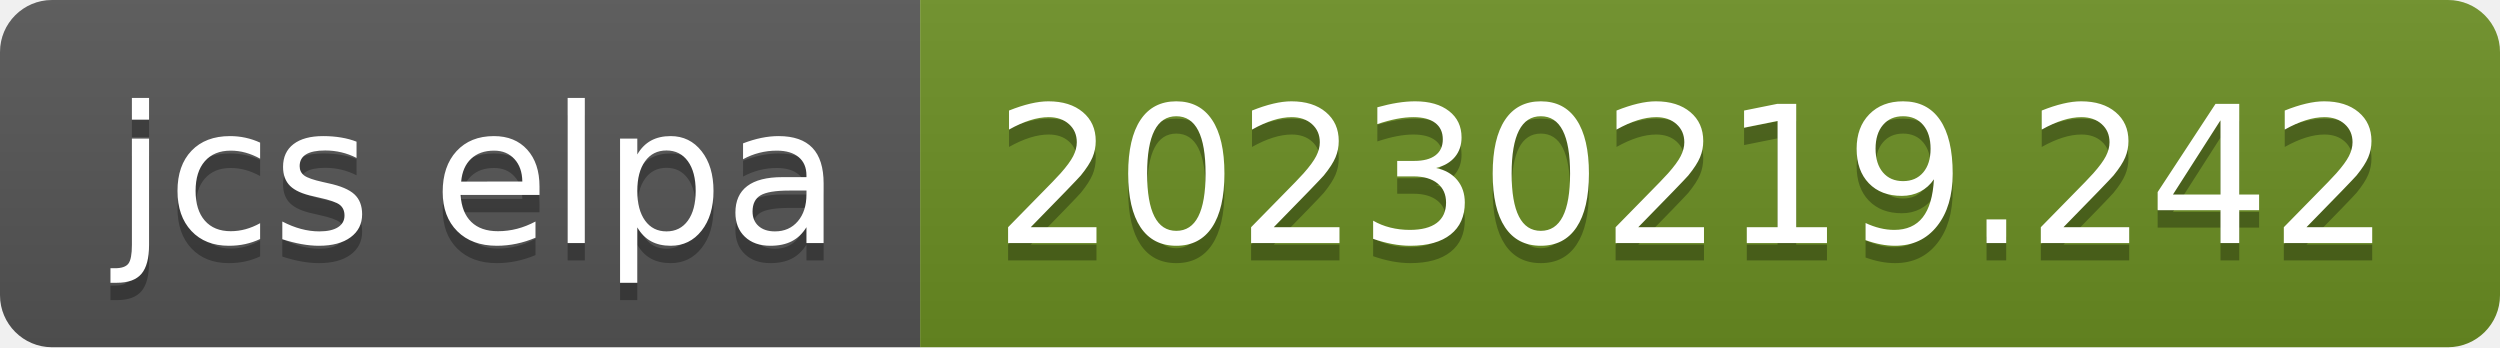
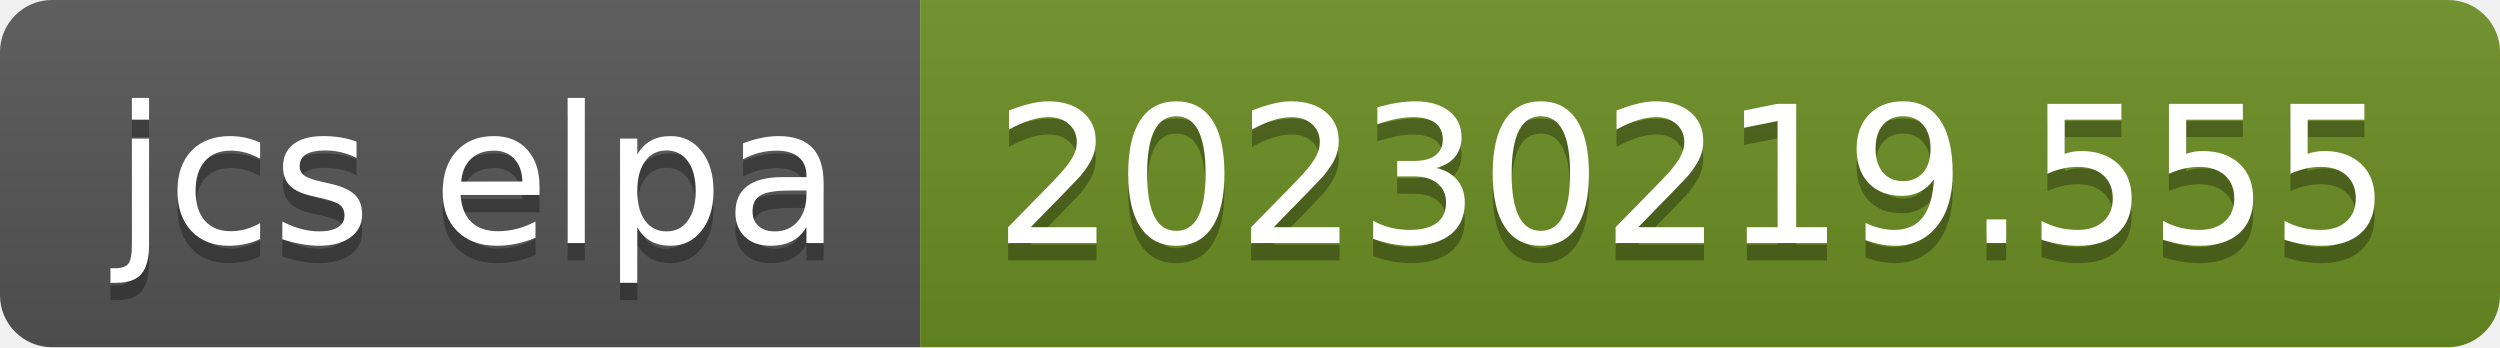
- <svg xmlns="http://www.w3.org/2000/svg" width="144" height="20" role="img" aria-label="jcs elpa: 20230219.242">
+ <svg xmlns="http://www.w3.org/2000/svg" width="144" height="20" role="img" aria-label="jcs elpa: 20230219.555">
  <linearGradient id="s" x2="0" y2="100%">
    <stop offset="0" stop-color="#bbb" stop-opacity=".1" />
    <stop offset="1" stop-opacity=".1" />
  </linearGradient>
  <clipPath id="r">
    <rect width="144" height="20" rx="3" fill="#fff" />
  </clipPath>
  <g clip-path="url(#r)">
    <rect width="53" height="20" fill="#555" />
    <rect x="53" width="91" height="20" fill="#6b8e23" />
    <rect width="144" height="20" fill="url(#s)" />
  </g>
  <g fill="#fff" text-anchor="middle" font-family="Verdana,Geneva,DejaVu Sans,sans-serif" text-rendering="geometricPrecision" font-size="110">
    <text aria-hidden="true" x="275" y="150" fill="#010101" fill-opacity=".3" transform="scale(.1)" textLength="430">jcs elpa</text>
    <text x="275" y="140" transform="scale(.1)" fill="#fff" textLength="430">jcs elpa</text>
-     <text aria-hidden="true" x="975" y="150" fill="#010101" fill-opacity=".3" transform="scale(.1)" textLength="810">20230219.242</text>
-     <text x="975" y="140" transform="scale(.1)" fill="#fff" textLength="810">20230219.242</text>
+     <text aria-hidden="true" x="975" y="150" fill="#010101" fill-opacity=".3" transform="scale(.1)" textLength="810">20230219.555</text>
+     <text x="975" y="140" transform="scale(.1)" fill="#fff" textLength="810">20230219.555</text>
  </g>
</svg>
